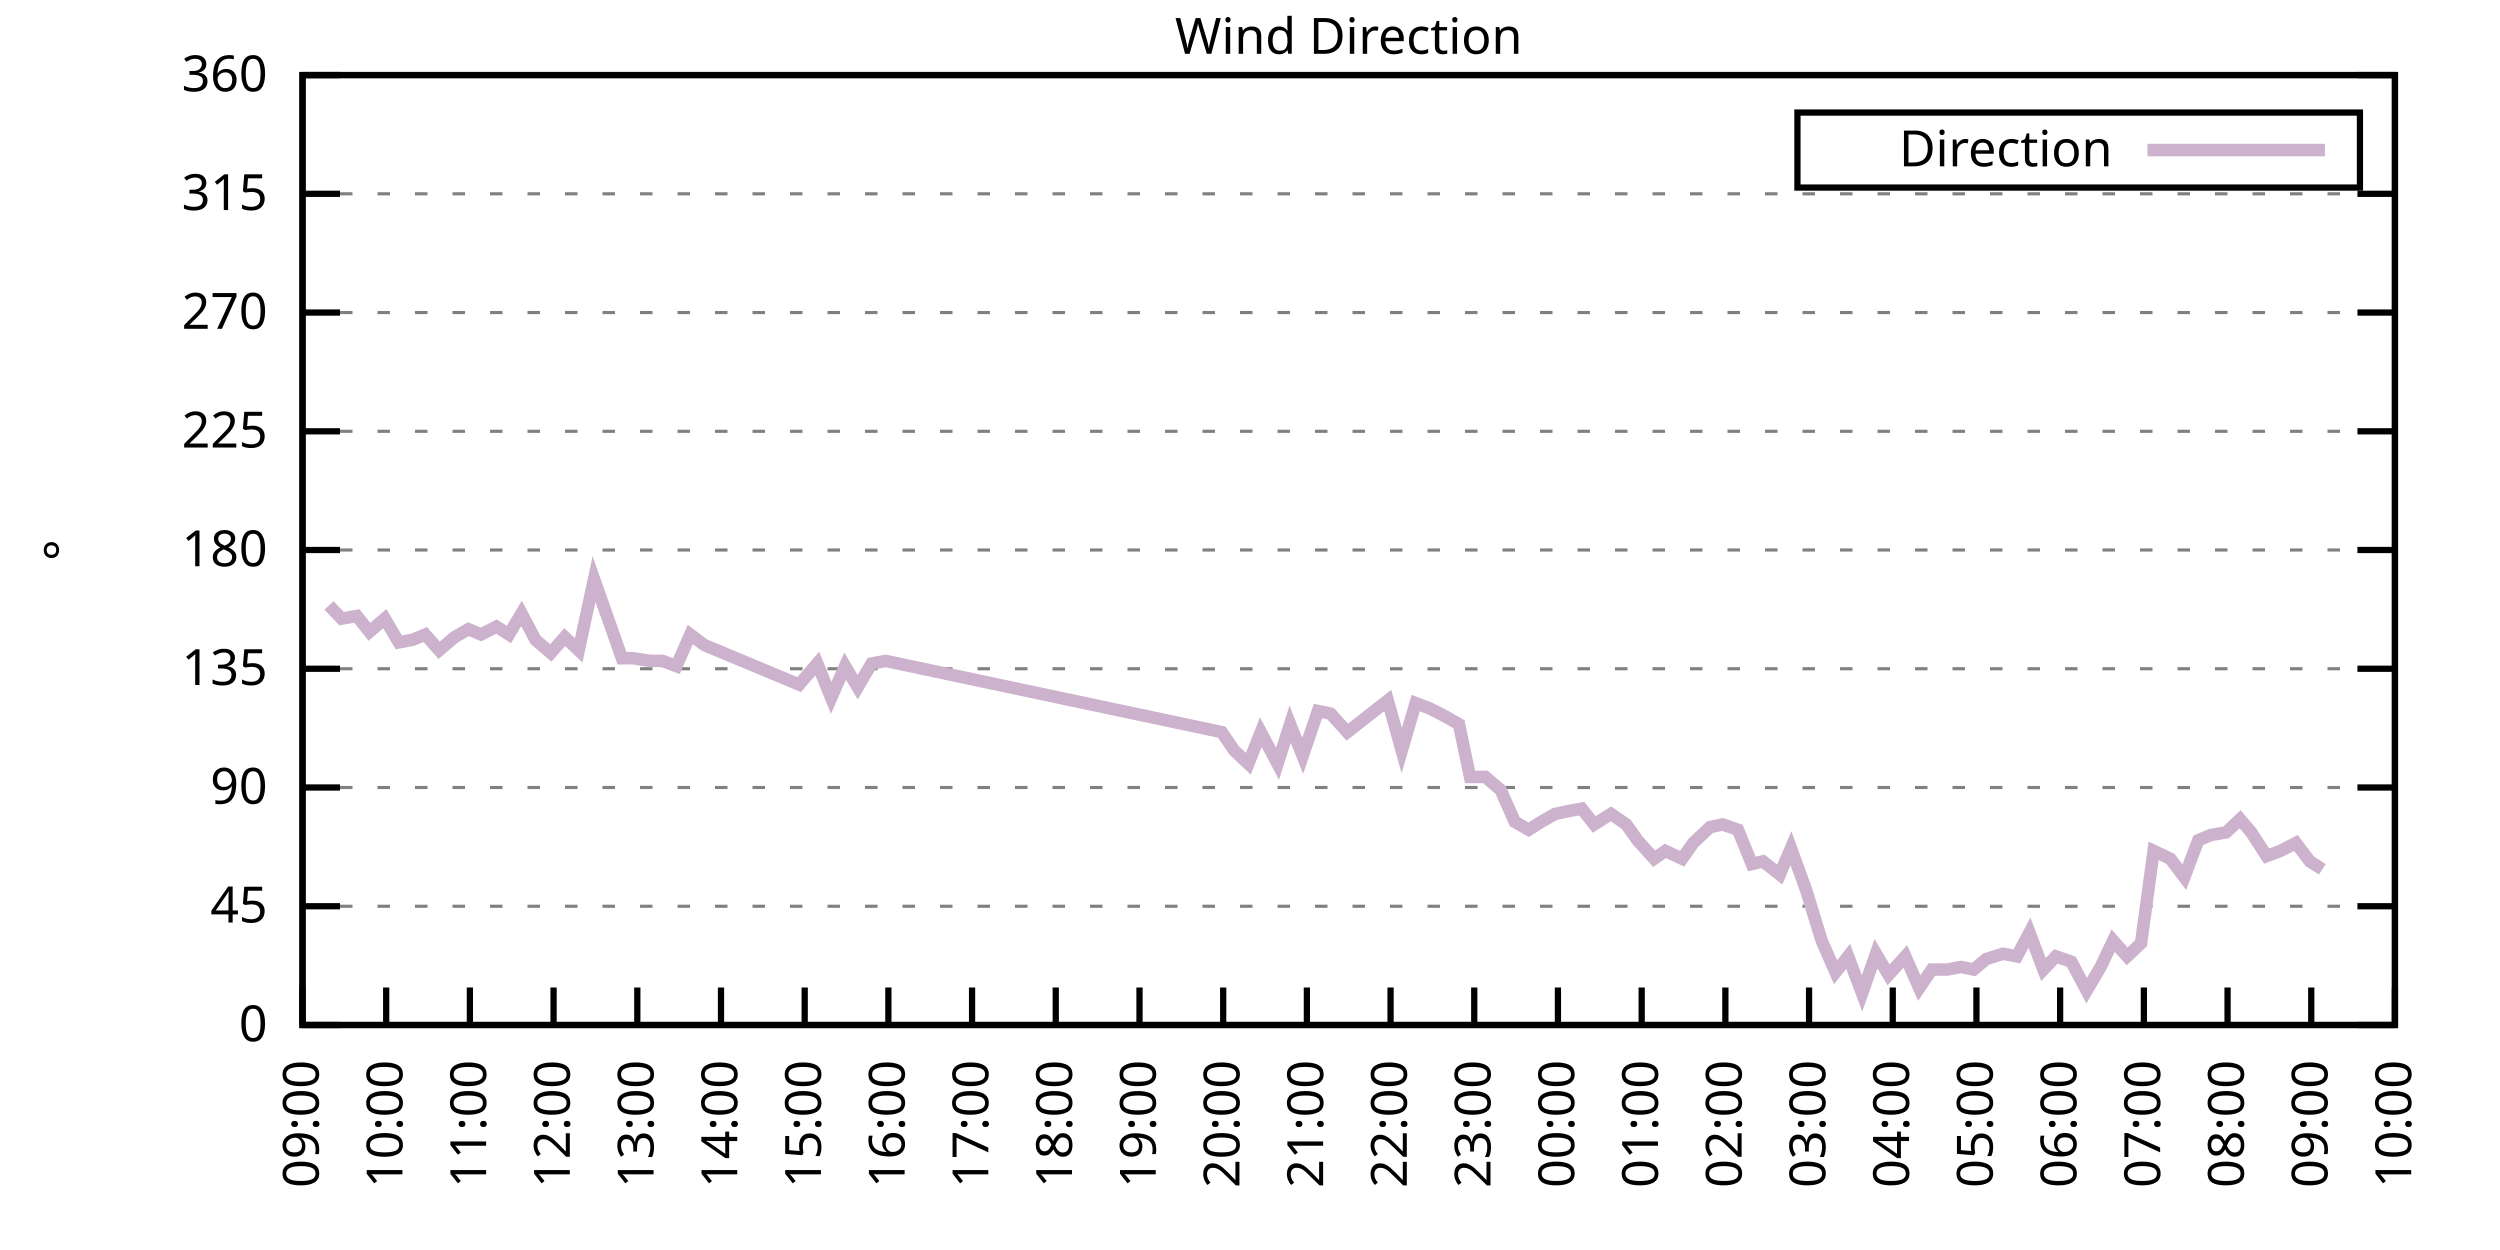
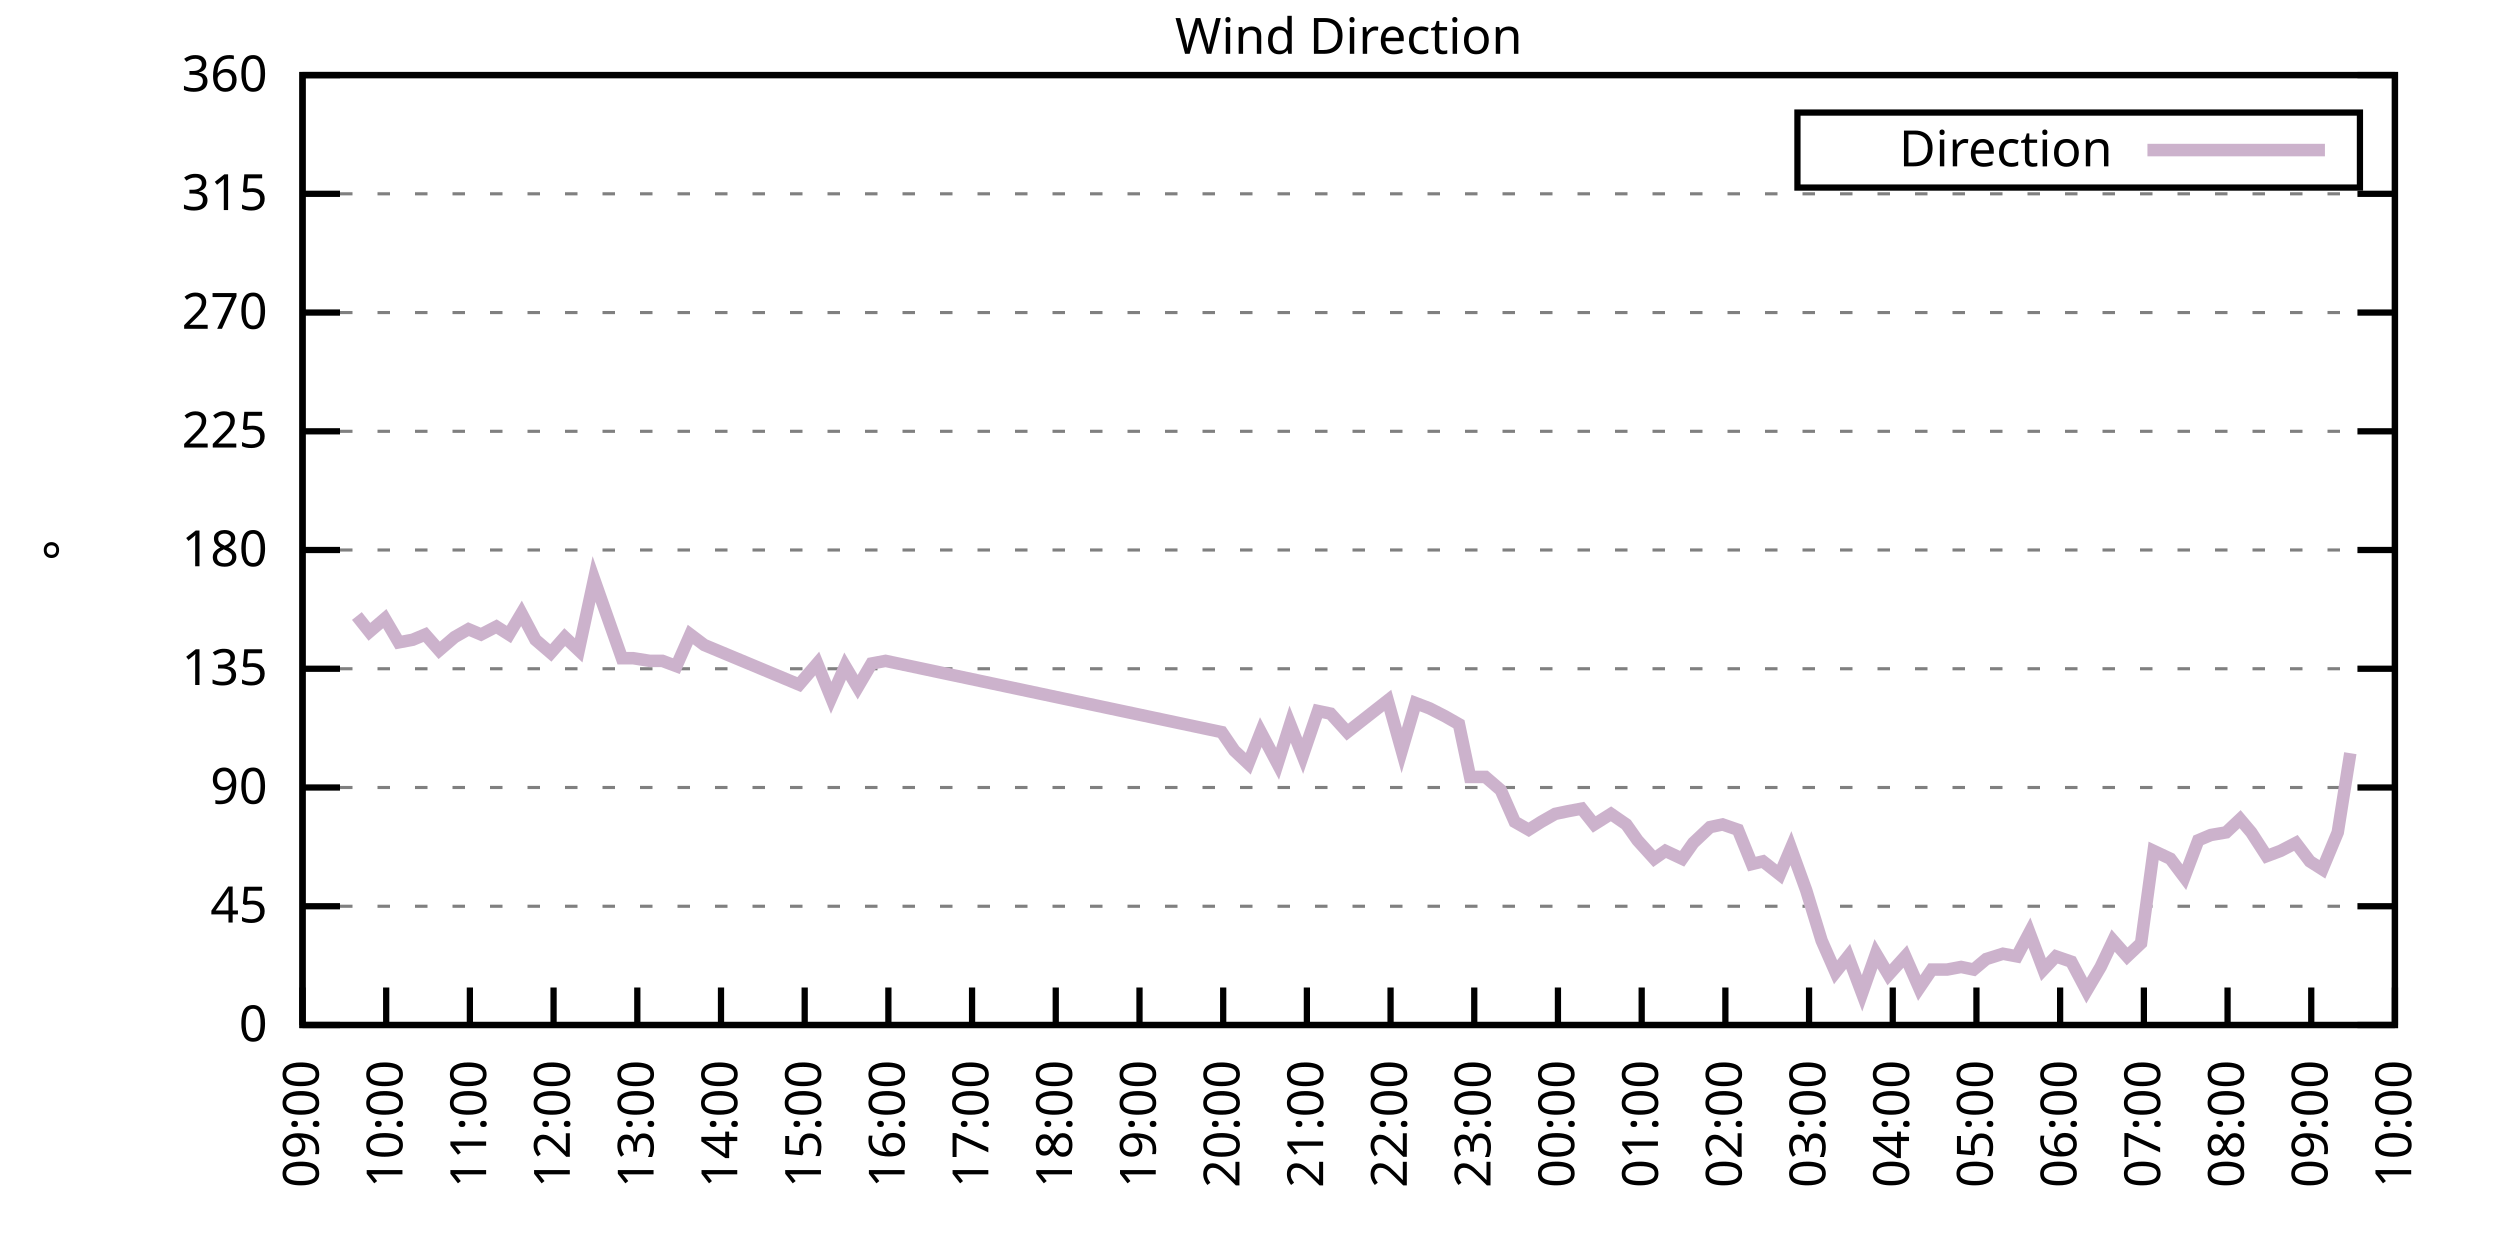
<svg xmlns="http://www.w3.org/2000/svg" xmlns:xlink="http://www.w3.org/1999/xlink" width="400" height="200" viewBox="0 0 400 200">
  <g id="gnuplot_canvas">
    <rect x="0" y="0" width="400" height="200" fill="none" />
    <defs>
      <circle id="gpDot" r="0.5" stroke-width="0.5" stroke="currentColor" />
      <path id="gpPt0" stroke-width="0.333" stroke="currentColor" d="M-1,0 h2 M0,-1 v2" />
      <path id="gpPt1" stroke-width="0.333" stroke="currentColor" d="M-1,-1 L1,1 M1,-1 L-1,1" />
      <path id="gpPt2" stroke-width="0.333" stroke="currentColor" d="M-1,0 L1,0 M0,-1 L0,1 M-1,-1 L1,1 M-1,1 L1,-1" />
      <rect id="gpPt3" stroke-width="0.333" stroke="currentColor" x="-1" y="-1" width="2" height="2" />
      <rect id="gpPt4" stroke-width="0.333" stroke="currentColor" fill="currentColor" x="-1" y="-1" width="2" height="2" />
      <circle id="gpPt5" stroke-width="0.333" stroke="currentColor" cx="0" cy="0" r="1" />
      <use xlink:href="#gpPt5" id="gpPt6" fill="currentColor" stroke="none" />
      <path id="gpPt7" stroke-width="0.333" stroke="currentColor" d="M0,-1.33 L-1.33,0.67 L1.33,0.67 z" />
      <use xlink:href="#gpPt7" id="gpPt8" fill="currentColor" stroke="none" />
      <use xlink:href="#gpPt7" id="gpPt9" stroke="currentColor" transform="rotate(180)" />
      <use xlink:href="#gpPt9" id="gpPt10" fill="currentColor" stroke="none" />
      <use xlink:href="#gpPt3" id="gpPt11" stroke="currentColor" transform="rotate(45)" />
      <use xlink:href="#gpPt11" id="gpPt12" fill="currentColor" stroke="none" />
      <path id="gpPt13" stroke-width="0.333" stroke="currentColor" d="M0,1.330 L1.265,0.411 L0.782,-1.067 L-0.782,-1.076 L-1.265,0.411 z" />
      <use xlink:href="#gpPt13" id="gpPt14" fill="currentColor" stroke="none" />
      <filter id="textbox" filterUnits="objectBoundingBox" x="0" y="0" height="1" width="1">
        <feFlood flood-color="white" flood-opacity="1" result="bgnd" />
        <feComposite in="SourceGraphic" in2="bgnd" operator="atop" />
      </filter>
      <filter id="greybox" filterUnits="objectBoundingBox" x="0" y="0" height="1" width="1">
        <feFlood flood-color="lightgrey" flood-opacity="1" result="grey" />
        <feComposite in="SourceGraphic" in2="grey" operator="atop" />
      </filter>
    </defs>
    <g fill="none" color="white" stroke="currentColor" stroke-width="1.00" stroke-linecap="butt" stroke-linejoin="miter">
</g>
    <g fill="none" color="black" stroke="currentColor" stroke-width="1.00" stroke-linecap="butt" stroke-linejoin="miter">
      <g stroke="none" shape-rendering="crispEdges">
        <polygon fill="rgb(255, 255, 255)" points="48.40,164.00 383.18,164.00 383.18,12.02 48.40,12.02 " />
      </g>
    </g>
    <g fill="none" color="black" stroke="currentColor" stroke-width="1.00" stroke-linecap="butt" stroke-linejoin="miter">
</g>
    <g fill="none" color="black" stroke="black" stroke-width="0.50" stroke-linecap="butt" stroke-linejoin="miter">
</g>
    <g fill="none" color="gray" stroke="currentColor" stroke-width="0.50" stroke-linecap="butt" stroke-linejoin="miter">
      <path stroke="gray" stroke-dasharray="2,4" class="gridline" d="M48.40,164.00 L383.19,164.00  " />
    </g>
    <g fill="none" color="gray" stroke="gray" stroke-width="1.00" stroke-linecap="butt" stroke-linejoin="miter">
</g>
    <g fill="none" color="black" stroke="currentColor" stroke-width="1.00" stroke-linecap="butt" stroke-linejoin="miter">
      <path stroke="black" d="M48.40,164.00 L54.40,164.00 M383.19,164.00 L377.19,164.00  " />
      <g transform="translate(42.80,166.60)" stroke="none" fill="black" font-family="Sans" font-size="8.00" text-anchor="end">
        <text>
          <tspan font-family="Sans"> 0</tspan>
        </text>
      </g>
    </g>
    <g fill="none" color="black" stroke="currentColor" stroke-width="1.00" stroke-linecap="butt" stroke-linejoin="miter">
</g>
    <g fill="none" color="black" stroke="black" stroke-width="0.50" stroke-linecap="butt" stroke-linejoin="miter">
</g>
    <g fill="none" color="gray" stroke="currentColor" stroke-width="0.50" stroke-linecap="butt" stroke-linejoin="miter">
      <path stroke="gray" stroke-dasharray="2,4" class="gridline" d="M48.40,145.00 L383.19,145.00  " />
    </g>
    <g fill="none" color="gray" stroke="gray" stroke-width="1.00" stroke-linecap="butt" stroke-linejoin="miter">
</g>
    <g fill="none" color="black" stroke="currentColor" stroke-width="1.00" stroke-linecap="butt" stroke-linejoin="miter">
      <path stroke="black" d="M48.40,145.00 L54.40,145.00 M383.19,145.00 L377.19,145.00  " />
      <g transform="translate(42.80,147.60)" stroke="none" fill="black" font-family="Sans" font-size="8.00" text-anchor="end">
        <text>
          <tspan font-family="Sans"> 45</tspan>
        </text>
      </g>
    </g>
    <g fill="none" color="black" stroke="currentColor" stroke-width="1.00" stroke-linecap="butt" stroke-linejoin="miter">
</g>
    <g fill="none" color="black" stroke="black" stroke-width="0.50" stroke-linecap="butt" stroke-linejoin="miter">
</g>
    <g fill="none" color="gray" stroke="currentColor" stroke-width="0.50" stroke-linecap="butt" stroke-linejoin="miter">
      <path stroke="gray" stroke-dasharray="2,4" class="gridline" d="M48.40,126.00 L383.19,126.00  " />
    </g>
    <g fill="none" color="gray" stroke="gray" stroke-width="1.00" stroke-linecap="butt" stroke-linejoin="miter">
</g>
    <g fill="none" color="black" stroke="currentColor" stroke-width="1.00" stroke-linecap="butt" stroke-linejoin="miter">
      <path stroke="black" d="M48.40,126.00 L54.40,126.00 M383.19,126.00 L377.19,126.00  " />
      <g transform="translate(42.80,128.60)" stroke="none" fill="black" font-family="Sans" font-size="8.00" text-anchor="end">
        <text>
          <tspan font-family="Sans"> 90</tspan>
        </text>
      </g>
    </g>
    <g fill="none" color="black" stroke="currentColor" stroke-width="1.00" stroke-linecap="butt" stroke-linejoin="miter">
</g>
    <g fill="none" color="black" stroke="black" stroke-width="0.50" stroke-linecap="butt" stroke-linejoin="miter">
</g>
    <g fill="none" color="gray" stroke="currentColor" stroke-width="0.50" stroke-linecap="butt" stroke-linejoin="miter">
      <path stroke="gray" stroke-dasharray="2,4" class="gridline" d="M48.40,107.00 L383.19,107.00  " />
    </g>
    <g fill="none" color="gray" stroke="gray" stroke-width="1.00" stroke-linecap="butt" stroke-linejoin="miter">
</g>
    <g fill="none" color="black" stroke="currentColor" stroke-width="1.00" stroke-linecap="butt" stroke-linejoin="miter">
      <path stroke="black" d="M48.40,107.00 L54.40,107.00 M383.19,107.00 L377.19,107.00  " />
      <g transform="translate(42.80,109.60)" stroke="none" fill="black" font-family="Sans" font-size="8.00" text-anchor="end">
        <text>
          <tspan font-family="Sans"> 135</tspan>
        </text>
      </g>
    </g>
    <g fill="none" color="black" stroke="currentColor" stroke-width="1.00" stroke-linecap="butt" stroke-linejoin="miter">
</g>
    <g fill="none" color="black" stroke="black" stroke-width="0.50" stroke-linecap="butt" stroke-linejoin="miter">
</g>
    <g fill="none" color="gray" stroke="currentColor" stroke-width="0.50" stroke-linecap="butt" stroke-linejoin="miter">
      <path stroke="gray" stroke-dasharray="2,4" class="gridline" d="M48.40,88.00 L383.19,88.00  " />
    </g>
    <g fill="none" color="gray" stroke="gray" stroke-width="1.00" stroke-linecap="butt" stroke-linejoin="miter">
</g>
    <g fill="none" color="black" stroke="currentColor" stroke-width="1.00" stroke-linecap="butt" stroke-linejoin="miter">
      <path stroke="black" d="M48.40,88.00 L54.40,88.00 M383.19,88.00 L377.19,88.00  " />
      <g transform="translate(42.80,90.60)" stroke="none" fill="black" font-family="Sans" font-size="8.00" text-anchor="end">
        <text>
          <tspan font-family="Sans"> 180</tspan>
        </text>
      </g>
    </g>
    <g fill="none" color="black" stroke="currentColor" stroke-width="1.00" stroke-linecap="butt" stroke-linejoin="miter">
</g>
    <g fill="none" color="black" stroke="black" stroke-width="0.50" stroke-linecap="butt" stroke-linejoin="miter">
</g>
    <g fill="none" color="gray" stroke="currentColor" stroke-width="0.50" stroke-linecap="butt" stroke-linejoin="miter">
      <path stroke="gray" stroke-dasharray="2,4" class="gridline" d="M48.40,69.01 L383.19,69.01  " />
    </g>
    <g fill="none" color="gray" stroke="gray" stroke-width="1.00" stroke-linecap="butt" stroke-linejoin="miter">
</g>
    <g fill="none" color="black" stroke="currentColor" stroke-width="1.00" stroke-linecap="butt" stroke-linejoin="miter">
      <path stroke="black" d="M48.40,69.01 L54.40,69.01 M383.19,69.01 L377.19,69.01  " />
      <g transform="translate(42.80,71.61)" stroke="none" fill="black" font-family="Sans" font-size="8.00" text-anchor="end">
        <text>
          <tspan font-family="Sans"> 225</tspan>
        </text>
      </g>
    </g>
    <g fill="none" color="black" stroke="currentColor" stroke-width="1.00" stroke-linecap="butt" stroke-linejoin="miter">
</g>
    <g fill="none" color="black" stroke="black" stroke-width="0.50" stroke-linecap="butt" stroke-linejoin="miter">
</g>
    <g fill="none" color="gray" stroke="currentColor" stroke-width="0.50" stroke-linecap="butt" stroke-linejoin="miter">
      <path stroke="gray" stroke-dasharray="2,4" class="gridline" d="M48.40,50.01 L383.19,50.01  " />
    </g>
    <g fill="none" color="gray" stroke="gray" stroke-width="1.00" stroke-linecap="butt" stroke-linejoin="miter">
</g>
    <g fill="none" color="black" stroke="currentColor" stroke-width="1.00" stroke-linecap="butt" stroke-linejoin="miter">
      <path stroke="black" d="M48.40,50.01 L54.40,50.01 M383.19,50.01 L377.19,50.01  " />
      <g transform="translate(42.80,52.61)" stroke="none" fill="black" font-family="Sans" font-size="8.00" text-anchor="end">
        <text>
          <tspan font-family="Sans"> 270</tspan>
        </text>
      </g>
    </g>
    <g fill="none" color="black" stroke="currentColor" stroke-width="1.00" stroke-linecap="butt" stroke-linejoin="miter">
</g>
    <g fill="none" color="black" stroke="black" stroke-width="0.50" stroke-linecap="butt" stroke-linejoin="miter">
</g>
    <g fill="none" color="gray" stroke="currentColor" stroke-width="0.50" stroke-linecap="butt" stroke-linejoin="miter">
      <path stroke="gray" stroke-dasharray="2,4" class="gridline" d="M48.40,31.01 L383.19,31.01  " />
    </g>
    <g fill="none" color="gray" stroke="gray" stroke-width="1.00" stroke-linecap="butt" stroke-linejoin="miter">
</g>
    <g fill="none" color="black" stroke="currentColor" stroke-width="1.00" stroke-linecap="butt" stroke-linejoin="miter">
      <path stroke="black" d="M48.40,31.01 L54.40,31.01 M383.19,31.01 L377.19,31.01  " />
      <g transform="translate(42.80,33.61)" stroke="none" fill="black" font-family="Sans" font-size="8.00" text-anchor="end">
        <text>
          <tspan font-family="Sans"> 315</tspan>
        </text>
      </g>
    </g>
    <g fill="none" color="black" stroke="currentColor" stroke-width="1.00" stroke-linecap="butt" stroke-linejoin="miter">
</g>
    <g fill="none" color="black" stroke="black" stroke-width="0.50" stroke-linecap="butt" stroke-linejoin="miter">
</g>
    <g fill="none" color="gray" stroke="currentColor" stroke-width="0.50" stroke-linecap="butt" stroke-linejoin="miter">
      <path stroke="gray" stroke-dasharray="2,4" class="gridline" d="M48.40,12.01 L383.19,12.01  " />
    </g>
    <g fill="none" color="gray" stroke="gray" stroke-width="1.00" stroke-linecap="butt" stroke-linejoin="miter">
</g>
    <g fill="none" color="black" stroke="currentColor" stroke-width="1.00" stroke-linecap="butt" stroke-linejoin="miter">
      <path stroke="black" d="M48.40,12.01 L54.40,12.01 M383.19,12.01 L377.19,12.01  " />
      <g transform="translate(42.80,14.61)" stroke="none" fill="black" font-family="Sans" font-size="8.00" text-anchor="end">
        <text>
          <tspan font-family="Sans"> 360</tspan>
        </text>
      </g>
    </g>
    <g fill="none" color="black" stroke="currentColor" stroke-width="1.00" stroke-linecap="butt" stroke-linejoin="miter">
      <path stroke="black" d="M48.40,164.00 L48.40,158.00  " />
      <g transform="translate(51.00,169.60) rotate(270.00)" stroke="none" fill="black" font-family="Sans" font-size="8.00" text-anchor="end">
        <text>
          <tspan font-family="Sans">09:00</tspan>
        </text>
      </g>
    </g>
    <g fill="none" color="black" stroke="currentColor" stroke-width="1.00" stroke-linecap="butt" stroke-linejoin="miter">
      <path stroke="black" d="M61.79,164.00 L61.79,158.00  " />
      <g transform="translate(64.39,169.60) rotate(270.00)" stroke="none" fill="black" font-family="Sans" font-size="8.00" text-anchor="end">
        <text>
          <tspan font-family="Sans">10:00</tspan>
        </text>
      </g>
    </g>
    <g fill="none" color="black" stroke="currentColor" stroke-width="1.00" stroke-linecap="butt" stroke-linejoin="miter">
      <path stroke="black" d="M75.18,164.00 L75.18,158.00  " />
      <g transform="translate(77.78,169.60) rotate(270.00)" stroke="none" fill="black" font-family="Sans" font-size="8.00" text-anchor="end">
        <text>
          <tspan font-family="Sans">11:00</tspan>
        </text>
      </g>
    </g>
    <g fill="none" color="black" stroke="currentColor" stroke-width="1.00" stroke-linecap="butt" stroke-linejoin="miter">
      <path stroke="black" d="M88.57,164.00 L88.57,158.00  " />
      <g transform="translate(91.17,169.60) rotate(270.00)" stroke="none" fill="black" font-family="Sans" font-size="8.00" text-anchor="end">
        <text>
          <tspan font-family="Sans">12:00</tspan>
        </text>
      </g>
    </g>
    <g fill="none" color="black" stroke="currentColor" stroke-width="1.00" stroke-linecap="butt" stroke-linejoin="miter">
      <path stroke="black" d="M101.97,164.00 L101.97,158.00  " />
      <g transform="translate(104.57,169.60) rotate(270.00)" stroke="none" fill="black" font-family="Sans" font-size="8.00" text-anchor="end">
        <text>
          <tspan font-family="Sans">13:00</tspan>
        </text>
      </g>
    </g>
    <g fill="none" color="black" stroke="currentColor" stroke-width="1.00" stroke-linecap="butt" stroke-linejoin="miter">
      <path stroke="black" d="M115.36,164.00 L115.36,158.00  " />
      <g transform="translate(117.96,169.60) rotate(270.00)" stroke="none" fill="black" font-family="Sans" font-size="8.00" text-anchor="end">
        <text>
          <tspan font-family="Sans">14:00</tspan>
        </text>
      </g>
    </g>
    <g fill="none" color="black" stroke="currentColor" stroke-width="1.00" stroke-linecap="butt" stroke-linejoin="miter">
      <path stroke="black" d="M128.75,164.00 L128.75,158.00  " />
      <g transform="translate(131.35,169.60) rotate(270.00)" stroke="none" fill="black" font-family="Sans" font-size="8.00" text-anchor="end">
        <text>
          <tspan font-family="Sans">15:00</tspan>
        </text>
      </g>
    </g>
    <g fill="none" color="black" stroke="currentColor" stroke-width="1.00" stroke-linecap="butt" stroke-linejoin="miter">
      <path stroke="black" d="M142.14,164.00 L142.14,158.00  " />
      <g transform="translate(144.74,169.60) rotate(270.00)" stroke="none" fill="black" font-family="Sans" font-size="8.00" text-anchor="end">
        <text>
          <tspan font-family="Sans">16:00</tspan>
        </text>
      </g>
    </g>
    <g fill="none" color="black" stroke="currentColor" stroke-width="1.00" stroke-linecap="butt" stroke-linejoin="miter">
      <path stroke="black" d="M155.53,164.00 L155.53,158.00  " />
      <g transform="translate(158.13,169.60) rotate(270.00)" stroke="none" fill="black" font-family="Sans" font-size="8.00" text-anchor="end">
        <text>
          <tspan font-family="Sans">17:00</tspan>
        </text>
      </g>
    </g>
    <g fill="none" color="black" stroke="currentColor" stroke-width="1.00" stroke-linecap="butt" stroke-linejoin="miter">
      <path stroke="black" d="M168.92,164.00 L168.92,158.00  " />
      <g transform="translate(171.52,169.60) rotate(270.00)" stroke="none" fill="black" font-family="Sans" font-size="8.00" text-anchor="end">
        <text>
          <tspan font-family="Sans">18:00</tspan>
        </text>
      </g>
    </g>
    <g fill="none" color="black" stroke="currentColor" stroke-width="1.00" stroke-linecap="butt" stroke-linejoin="miter">
      <path stroke="black" d="M182.32,164.00 L182.32,158.00  " />
      <g transform="translate(184.92,169.60) rotate(270.00)" stroke="none" fill="black" font-family="Sans" font-size="8.00" text-anchor="end">
        <text>
          <tspan font-family="Sans">19:00</tspan>
        </text>
      </g>
    </g>
    <g fill="none" color="black" stroke="currentColor" stroke-width="1.00" stroke-linecap="butt" stroke-linejoin="miter">
      <path stroke="black" d="M195.71,164.00 L195.71,158.00  " />
      <g transform="translate(198.31,169.60) rotate(270.00)" stroke="none" fill="black" font-family="Sans" font-size="8.00" text-anchor="end">
        <text>
          <tspan font-family="Sans">20:00</tspan>
        </text>
      </g>
    </g>
    <g fill="none" color="black" stroke="currentColor" stroke-width="1.00" stroke-linecap="butt" stroke-linejoin="miter">
      <path stroke="black" d="M209.10,164.00 L209.10,158.00  " />
      <g transform="translate(211.70,169.60) rotate(270.00)" stroke="none" fill="black" font-family="Sans" font-size="8.00" text-anchor="end">
        <text>
          <tspan font-family="Sans">21:00</tspan>
        </text>
      </g>
    </g>
    <g fill="none" color="black" stroke="currentColor" stroke-width="1.00" stroke-linecap="butt" stroke-linejoin="miter">
      <path stroke="black" d="M222.49,164.00 L222.49,158.00  " />
      <g transform="translate(225.09,169.60) rotate(270.00)" stroke="none" fill="black" font-family="Sans" font-size="8.00" text-anchor="end">
        <text>
          <tspan font-family="Sans">22:00</tspan>
        </text>
      </g>
    </g>
    <g fill="none" color="black" stroke="currentColor" stroke-width="1.00" stroke-linecap="butt" stroke-linejoin="miter">
      <path stroke="black" d="M235.88,164.00 L235.88,158.00  " />
      <g transform="translate(238.48,169.60) rotate(270.00)" stroke="none" fill="black" font-family="Sans" font-size="8.00" text-anchor="end">
        <text>
          <tspan font-family="Sans">23:00</tspan>
        </text>
      </g>
    </g>
    <g fill="none" color="black" stroke="currentColor" stroke-width="1.00" stroke-linecap="butt" stroke-linejoin="miter">
      <path stroke="black" d="M249.27,164.00 L249.27,158.00  " />
      <g transform="translate(251.87,169.60) rotate(270.00)" stroke="none" fill="black" font-family="Sans" font-size="8.00" text-anchor="end">
        <text>
          <tspan font-family="Sans">00:00</tspan>
        </text>
      </g>
    </g>
    <g fill="none" color="black" stroke="currentColor" stroke-width="1.00" stroke-linecap="butt" stroke-linejoin="miter">
      <path stroke="black" d="M262.67,164.00 L262.67,158.00  " />
      <g transform="translate(265.27,169.60) rotate(270.00)" stroke="none" fill="black" font-family="Sans" font-size="8.00" text-anchor="end">
        <text>
          <tspan font-family="Sans">01:00</tspan>
        </text>
      </g>
    </g>
    <g fill="none" color="black" stroke="currentColor" stroke-width="1.00" stroke-linecap="butt" stroke-linejoin="miter">
      <path stroke="black" d="M276.06,164.00 L276.06,158.00  " />
      <g transform="translate(278.66,169.60) rotate(270.00)" stroke="none" fill="black" font-family="Sans" font-size="8.00" text-anchor="end">
        <text>
          <tspan font-family="Sans">02:00</tspan>
        </text>
      </g>
    </g>
    <g fill="none" color="black" stroke="currentColor" stroke-width="1.00" stroke-linecap="butt" stroke-linejoin="miter">
      <path stroke="black" d="M289.45,164.00 L289.45,158.00  " />
      <g transform="translate(292.05,169.60) rotate(270.00)" stroke="none" fill="black" font-family="Sans" font-size="8.00" text-anchor="end">
        <text>
          <tspan font-family="Sans">03:00</tspan>
        </text>
      </g>
    </g>
    <g fill="none" color="black" stroke="currentColor" stroke-width="1.00" stroke-linecap="butt" stroke-linejoin="miter">
      <path stroke="black" d="M302.84,164.00 L302.84,158.00  " />
      <g transform="translate(305.44,169.60) rotate(270.00)" stroke="none" fill="black" font-family="Sans" font-size="8.00" text-anchor="end">
        <text>
          <tspan font-family="Sans">04:00</tspan>
        </text>
      </g>
    </g>
    <g fill="none" color="black" stroke="currentColor" stroke-width="1.00" stroke-linecap="butt" stroke-linejoin="miter">
      <path stroke="black" d="M316.23,164.00 L316.23,158.00  " />
      <g transform="translate(318.83,169.60) rotate(270.00)" stroke="none" fill="black" font-family="Sans" font-size="8.00" text-anchor="end">
        <text>
          <tspan font-family="Sans">05:00</tspan>
        </text>
      </g>
    </g>
    <g fill="none" color="black" stroke="currentColor" stroke-width="1.00" stroke-linecap="butt" stroke-linejoin="miter">
      <path stroke="black" d="M329.62,164.00 L329.62,158.00  " />
      <g transform="translate(332.22,169.60) rotate(270.00)" stroke="none" fill="black" font-family="Sans" font-size="8.00" text-anchor="end">
        <text>
          <tspan font-family="Sans">06:00</tspan>
        </text>
      </g>
    </g>
    <g fill="none" color="black" stroke="currentColor" stroke-width="1.00" stroke-linecap="butt" stroke-linejoin="miter">
      <path stroke="black" d="M343.02,164.00 L343.02,158.00  " />
      <g transform="translate(345.62,169.60) rotate(270.00)" stroke="none" fill="black" font-family="Sans" font-size="8.00" text-anchor="end">
        <text>
          <tspan font-family="Sans">07:00</tspan>
        </text>
      </g>
    </g>
    <g fill="none" color="black" stroke="currentColor" stroke-width="1.00" stroke-linecap="butt" stroke-linejoin="miter">
      <path stroke="black" d="M356.41,164.00 L356.41,158.00  " />
      <g transform="translate(359.01,169.60) rotate(270.00)" stroke="none" fill="black" font-family="Sans" font-size="8.00" text-anchor="end">
        <text>
          <tspan font-family="Sans">08:00</tspan>
        </text>
      </g>
    </g>
    <g fill="none" color="black" stroke="currentColor" stroke-width="1.00" stroke-linecap="butt" stroke-linejoin="miter">
      <path stroke="black" d="M369.80,164.00 L369.80,158.00  " />
      <g transform="translate(372.40,169.60) rotate(270.00)" stroke="none" fill="black" font-family="Sans" font-size="8.00" text-anchor="end">
        <text>
          <tspan font-family="Sans">09:00</tspan>
        </text>
      </g>
    </g>
    <g fill="none" color="black" stroke="currentColor" stroke-width="1.00" stroke-linecap="butt" stroke-linejoin="miter">
      <path stroke="black" d="M383.19,164.00 L383.19,158.00  " />
      <g transform="translate(385.79,169.60) rotate(270.00)" stroke="none" fill="black" font-family="Sans" font-size="8.00" text-anchor="end">
        <text>
          <tspan font-family="Sans">10:00</tspan>
        </text>
      </g>
    </g>
    <g fill="none" color="black" stroke="currentColor" stroke-width="1.00" stroke-linecap="butt" stroke-linejoin="miter">
</g>
    <g fill="none" color="black" stroke="currentColor" stroke-width="1.00" stroke-linecap="butt" stroke-linejoin="miter">
      <path stroke="black" d="M48.40,12.01 L48.40,164.00 L383.19,164.00 L383.19,12.01 L48.40,12.01 Z  " />
    </g>
    <g fill="none" color="black" stroke="currentColor" stroke-width="1.00" stroke-linecap="butt" stroke-linejoin="miter">
</g>
    <g fill="none" color="black" stroke="currentColor" stroke-width="1.00" stroke-linecap="butt" stroke-linejoin="miter">
      <path stroke="black" d="M287.59,30.01 L287.59,18.01 L377.59,18.01 L377.59,30.01 L287.59,30.01 Z  " />
    </g>
    <g id="Wind_direction_plot_1">
      <g fill="none" color="white" stroke="black" stroke-width="2.00" stroke-linecap="butt" stroke-linejoin="miter">
</g>
      <g fill="none" color="black" stroke="currentColor" stroke-width="2.00" stroke-linecap="butt" stroke-linejoin="miter">
        <g transform="translate(337.99,26.61)" stroke="none" fill="black" font-family="Sans" font-size="8.00" text-anchor="end">
          <text>
            <tspan font-family="Sans">Direction</tspan>
          </text>
        </g>
      </g>
      <g fill="none" color="black" stroke="currentColor" stroke-width="2.00" stroke-linecap="butt" stroke-linejoin="miter">
-         <path stroke="rgb(204, 178, 204)" d="M343.59,24.01 L371.99,24.01 M52.64,96.87 L54.65,98.98 L57.10,98.56 L59.11,101.09 L61.57,98.98 L63.80,102.78   L66.03,102.36 L68.04,101.52 L70.27,104.05 L72.73,101.94 L74.96,100.67 L76.97,101.52 L79.42,100.25 L81.43,101.52   L83.44,98.14 L85.67,102.36 L88.13,104.47 L90.36,101.94 L92.59,104.05 L95.05,92.65 L99.51,105.31 L101.30,105.31   L103.98,105.74 L105.98,105.74 L108.22,106.58 L110.45,101.52 L112.68,103.20 L127.86,109.54 L130.76,106.16 L132.99,111.65   L135.22,106.58 L137.23,109.96 L139.46,106.16 L141.69,105.74 L195.48,117.14 L197.49,120.09 L199.73,122.20 L201.73,117.14   L204.41,122.20 L206.42,115.87 L208.43,120.94 L210.88,113.76 L212.89,114.18 L215.57,117.14 L222.04,112.07 L224.28,120.09   L226.51,112.49 L228.74,113.34 L231.20,114.60 L233.43,115.87 L235.21,124.31 L237.67,124.31 L240.12,126.42 L242.36,131.49   L244.59,132.76 L246.60,131.49 L248.83,130.22 L250.84,129.80 L253.07,129.38 L255.08,131.91 L257.76,130.22 L260.21,131.91   L262.00,134.45 L264.67,137.40 L266.46,136.14 L269.14,137.40 L270.92,134.87 L273.60,132.34 L275.61,131.91 L278.07,132.76   L280.30,138.25 L282.08,137.82 L284.76,139.93 L286.55,135.71 L289.00,142.47 L291.46,150.49 L293.69,155.56 L295.70,153.02   L297.93,158.93 L300.16,152.60 L302.17,155.98 L304.85,153.02 L307.08,158.09 L309.09,155.13 L311.54,155.13 L313.78,154.71   L315.79,155.13 L317.79,153.45 L320.47,152.60 L322.70,153.02 L324.71,149.22 L326.95,155.13 L328.95,153.02 L331.41,153.87   L333.86,158.51 L336.10,154.71 L338.10,150.49 L340.34,153.02 L342.57,150.91 L344.58,136.14 L347.26,137.40 L349.49,140.36   L351.72,134.45 L353.73,133.60 L356.18,133.18 L358.42,131.07 L360.20,133.18 L362.66,136.98 L364.89,136.14 L367.34,134.87   L369.58,137.82 L371.58,139.09  " />
+         <path stroke="rgb(204, 178, 204)" d="M343.59,24.01 L371.99,24.01 M57.10,98.56 L59.11,101.09 L61.57,98.98 L63.80,102.78 L66.03,102.36 L68.04,101.52   L70.27,104.05 L72.73,101.94 L74.96,100.67 L76.97,101.52 L79.42,100.25 L81.43,101.52 L83.44,98.14 L85.67,102.36   L88.13,104.47 L90.36,101.94 L92.59,104.05 L95.05,92.65 L99.51,105.31 L101.30,105.31 L103.98,105.74 L105.98,105.74   L108.22,106.58 L110.45,101.52 L112.68,103.20 L127.86,109.54 L130.76,106.16 L132.99,111.65 L135.22,106.58 L137.23,109.96   L139.46,106.16 L141.69,105.74 L195.48,117.14 L197.49,120.09 L199.73,122.20 L201.73,117.14 L204.41,122.20 L206.42,115.87   L208.43,120.94 L210.88,113.76 L212.89,114.18 L215.57,117.14 L222.04,112.07 L224.28,120.09 L226.51,112.49 L228.74,113.34   L231.20,114.60 L233.43,115.87 L235.21,124.31 L237.67,124.31 L240.12,126.42 L242.36,131.49 L244.59,132.76 L246.60,131.49   L248.83,130.22 L250.84,129.80 L253.07,129.38 L255.08,131.91 L257.76,130.22 L260.21,131.91 L262.00,134.45 L264.67,137.40   L266.46,136.14 L269.14,137.40 L270.92,134.87 L273.60,132.34 L275.61,131.91 L278.07,132.76 L280.30,138.25 L282.08,137.82   L284.76,139.93 L286.55,135.71 L289.00,142.47 L291.46,150.49 L293.69,155.56 L295.70,153.02 L297.93,158.93 L300.16,152.60   L302.17,155.98 L304.85,153.02 L307.08,158.09 L309.09,155.13 L311.54,155.13 L313.78,154.71 L315.79,155.13 L317.79,153.45   L320.47,152.60 L322.70,153.02 L324.71,149.22 L326.95,155.13 L328.95,153.02 L331.41,153.87 L333.86,158.51 L336.10,154.71   L338.10,150.49 L340.34,153.02 L342.57,150.91 L344.58,136.14 L347.26,137.40 L349.49,140.36 L351.72,134.45 L353.73,133.60   L356.18,133.18 L358.42,131.07 L360.20,133.18 L362.66,136.98 L364.89,136.14 L367.34,134.87 L369.58,137.82 L371.58,139.09   L374.04,133.18 L376.05,120.51  " />
      </g>
    </g>
    <g fill="none" color="black" stroke="currentColor" stroke-width="2.00" stroke-linecap="butt" stroke-linejoin="miter">
</g>
    <g fill="none" color="black" stroke="black" stroke-width="1.00" stroke-linecap="butt" stroke-linejoin="miter">
</g>
    <g fill="none" color="black" stroke="currentColor" stroke-width="1.00" stroke-linecap="butt" stroke-linejoin="miter">
      <path stroke="black" d="M48.40,12.01 L48.40,164.00 L383.19,164.00 L383.19,12.01 L48.40,12.01 Z  " />
      <g transform="translate(12.80,88.01) rotate(270.00)" stroke="none" fill="black" font-family="Sans" font-size="8.00" text-anchor="middle">
        <text>
          <tspan font-family="Sans">°</tspan>
        </text>
      </g>
    </g>
    <g fill="none" color="black" stroke="currentColor" stroke-width="1.00" stroke-linecap="butt" stroke-linejoin="miter">
</g>
    <g fill="none" color="black" stroke="currentColor" stroke-width="1.00" stroke-linecap="butt" stroke-linejoin="miter">
      <g transform="translate(215.79,8.61)" stroke="none" fill="black" font-family="Sans" font-size="8.00" text-anchor="middle">
        <text>
          <tspan font-family="Sans">Wind Direction</tspan>
        </text>
      </g>
    </g>
    <g fill="none" color="black" stroke="currentColor" stroke-width="1.00" stroke-linecap="butt" stroke-linejoin="miter">
</g>
  </g>
</svg>
